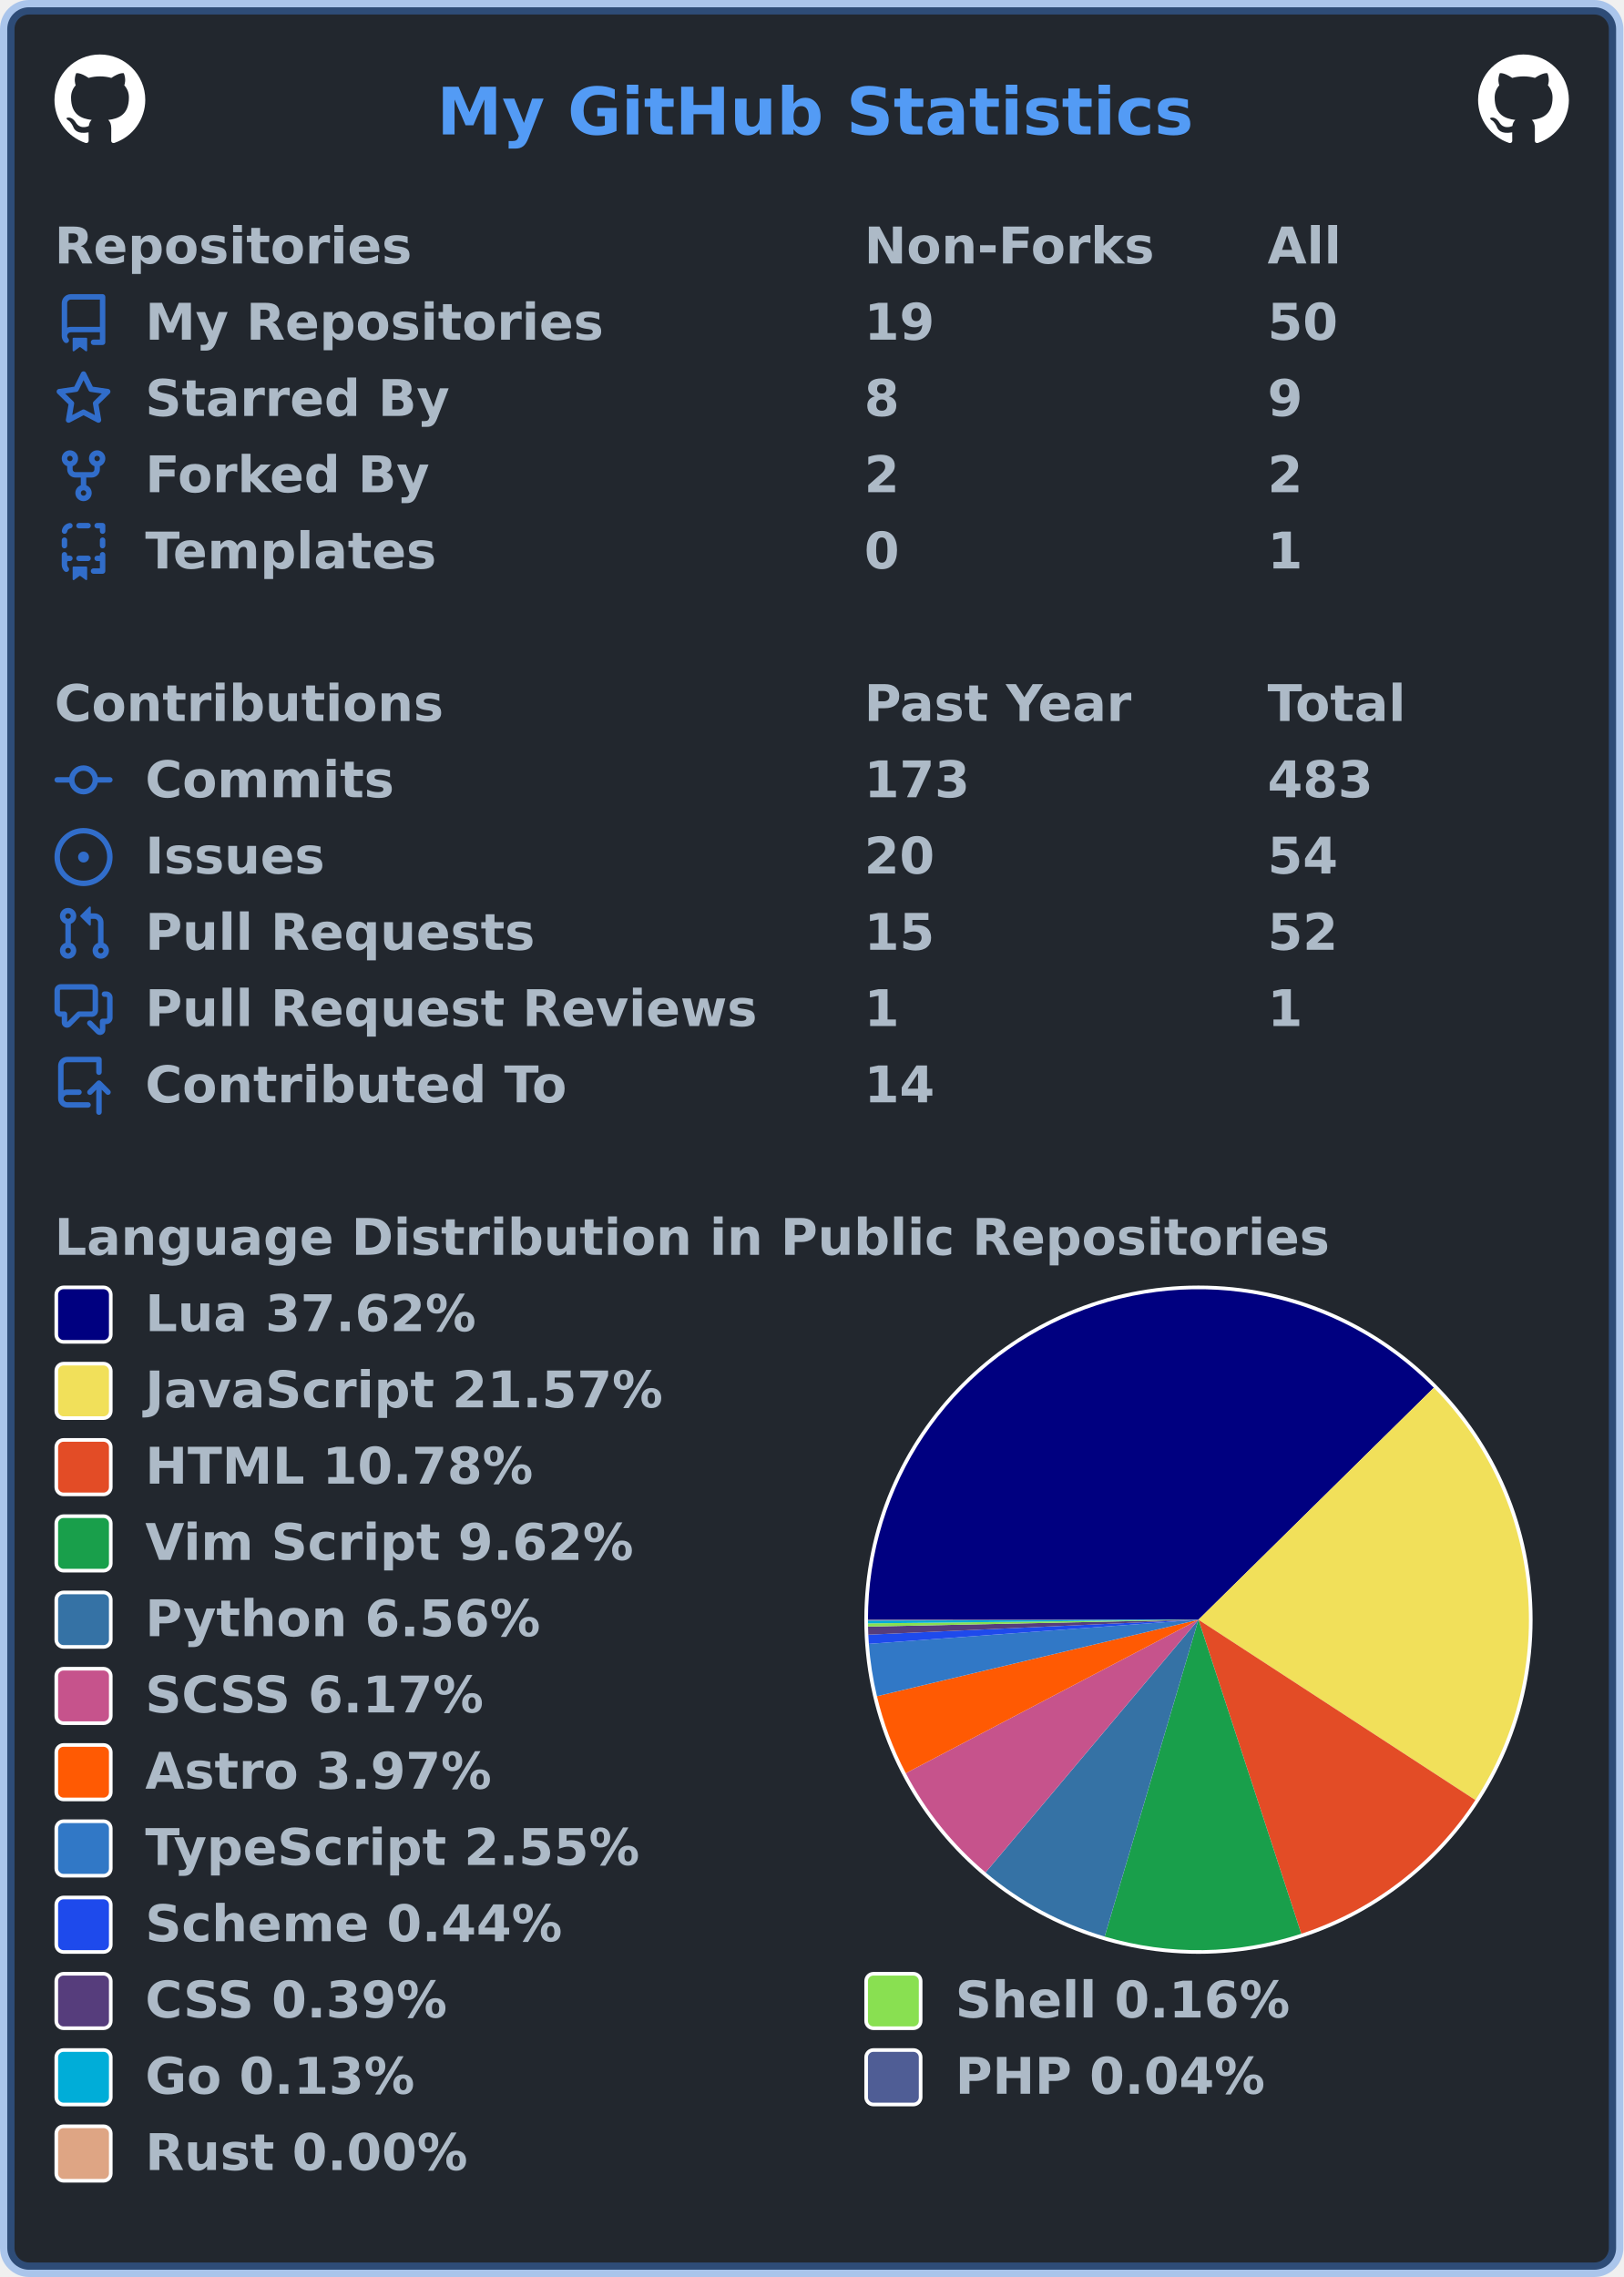
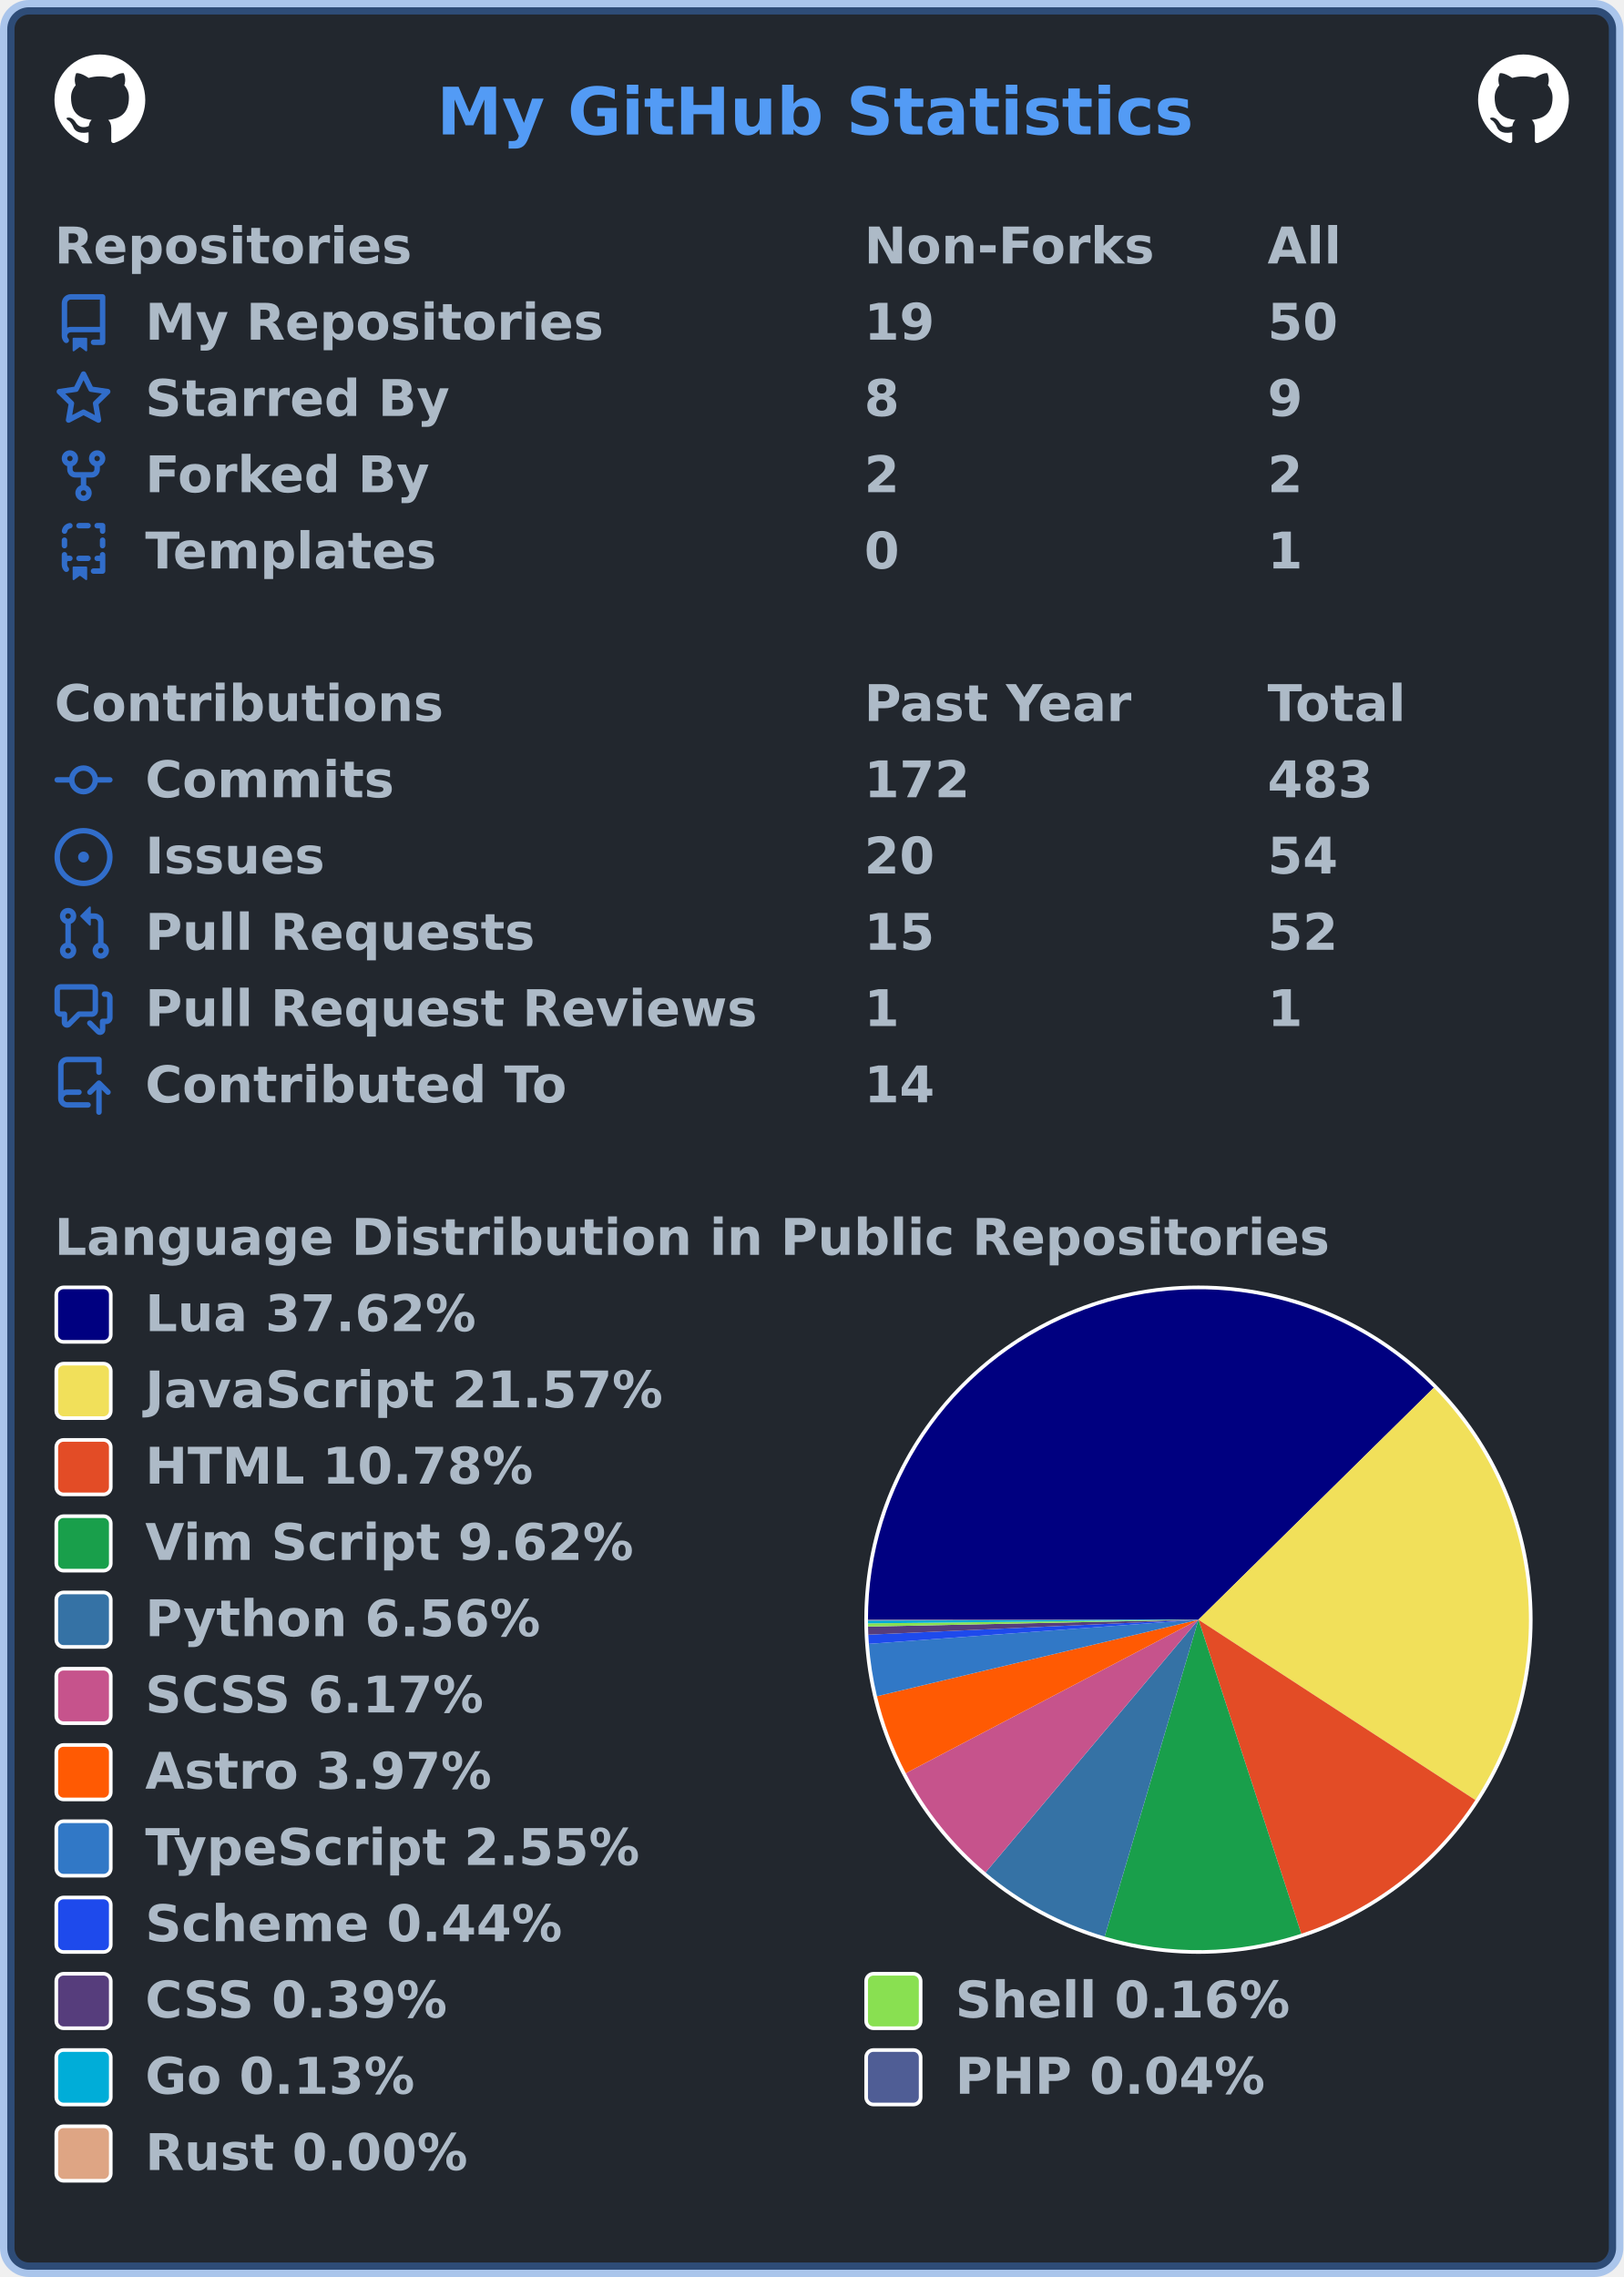
<svg xmlns="http://www.w3.org/2000/svg" width="447" height="627" viewBox="0 0 447 627" lang="en" xml:lang="en">
  <rect x="2" y="2" stroke-width="4" rx="6" width="443" height="623" stroke="rgba(65,132,228,0.4)" fill="#22272e" />
  <g font-weight="600" font-size="110pt" font-family="Verdana,Geneva,DejaVu Sans,sans-serif" text-rendering="geometricPrecision">
    <text x="978" y="301" lengthAdjust="spacingAndGlyphs" textLength="1671" transform="scale(0.123)" fill="#539bf5">My GitHub Statistics</text>
    <svg x="15" y="15" width="25" height="25" viewBox="0 0 16 16">
      <path fill="#ffffff" fill-rule="evenodd" d="M8 0C3.58 0 0 3.58 0 8c0 3.54 2.29 6.53 5.47 7.59.4.07.55-.17.55-.38 0-.19-.01-.82-.01-1.49-2.01.37-2.53-.49-2.69-.94-.09-.23-.48-.94-.82-1.13-.28-.15-.68-.52-.01-.53.63-.01 1.08.58 1.23.82.72 1.21 1.87.87 2.33.66.07-.52.28-.87.51-1.07-1.78-.2-3.64-.89-3.64-3.95 0-.87.31-1.59.82-2.15-.08-.2-.36-1.02.08-2.12 0 0 .67-.21 2.2.82.64-.18 1.32-.27 2-.27.68 0 1.36.09 2 .27 1.53-1.04 2.2-.82 2.2-.82.44 1.1.16 1.92.08 2.12.51.56.82 1.27.82 2.15 0 3.07-1.87 3.75-3.65 3.95.29.25.54.73.54 1.48 0 1.07-.01 1.93-.01 2.2 0 .21.15.46.55.38A8.013 8.013 0 0016 8c0-4.42-3.58-8-8-8z" />
    </svg>
    <svg x="407" y="15" width="25" height="25" viewBox="0 0 16 16">
      <path fill="#ffffff" fill-rule="evenodd" d="M8 0C3.58 0 0 3.58 0 8c0 3.54 2.29 6.53 5.47 7.59.4.07.55-.17.55-.38 0-.19-.01-.82-.01-1.49-2.01.37-2.53-.49-2.69-.94-.09-.23-.48-.94-.82-1.13-.28-.15-.68-.52-.01-.53.63-.01 1.08.58 1.23.82.72 1.21 1.87.87 2.33.66.07-.52.28-.87.51-1.07-1.78-.2-3.64-.89-3.64-3.95 0-.87.31-1.59.82-2.15-.08-.2-.36-1.02.08-2.12 0 0 .67-.21 2.2.82.64-.18 1.32-.27 2-.27.68 0 1.36.09 2 .27 1.53-1.04 2.2-.82 2.2-.82.44 1.1.16 1.92.08 2.12.51.56.82 1.27.82 2.15 0 3.07-1.87 3.75-3.65 3.95.29.25.54.73.54 1.48 0 1.07-.01 1.93-.01 2.2 0 .21.15.46.55.38A8.013 8.013 0 0016 8c0-4.42-3.58-8-8-8z" />
    </svg>
    <g transform="translate(0, 60)" fill="#adbac7">
      <g transform="translate(15, 0)">
        <g transform="scale(0.095)">
          <text x="0" y="132" textLength="1020" lengthAdjust="spacingAndGlyphs">Repositories</text>
          <text x="2347" y="132" textLength="832" lengthAdjust="spacingAndGlyphs">Non-Forks</text>
          <text x="3516" y="132" textLength="206" lengthAdjust="spacingAndGlyphs">All</text>
        </g>
      </g>
      <g transform="translate(15, 21)">
        <path fill="#316dca" fill-rule="evenodd" d="M2 2.5A2.5 2.5 0 014.5 0h8.75a.75.75 0 01.75.75v12.5a.75.75 0 01-.75.75h-2.5a.75.75 0 110-1.5h1.75v-2h-8a1 1 0 00-.714 1.7.75.75 0 01-1.072 1.05A2.495 2.495 0 012 11.5v-9zm10.5-1V9h-8c-.356 0-.694.074-1 .208V2.5a1 1 0 011-1h8zM5 12.25v3.25a.25.25 0 00.4.2l1.45-1.087a.25.25 0 01.3 0L8.6 15.7a.25.25 0 00.4-.2v-3.25a.25.25 0 00-.25-.25h-3.5a.25.25 0 00-.25.25z" />
        <g transform="scale(0.095)">
          <text lengthAdjust="spacingAndGlyphs" textLength="1312" x="263" y="132">My Repositories</text>
          <text lengthAdjust="spacingAndGlyphs" textLength="210" x="2347" y="132">19</text>
          <text lengthAdjust="spacingAndGlyphs" textLength="210" x="3516" y="132">50</text>
        </g>
      </g>
      <g transform="translate(15, 42)">
        <path fill="#316dca" fill-rule="evenodd" d="M8 .25a.75.75 0 01.673.418l1.882 3.815 4.21.612a.75.75 0 01.416 1.279l-3.046 2.97.719 4.192a.75.75 0 01-1.088.791L8 12.347l-3.766 1.98a.75.75 0 01-1.088-.79l.72-4.194L.818 6.374a.75.75 0 01.416-1.28l4.21-.611L7.327.668A.75.75 0 018 .25zm0 2.445L6.615 5.5a.75.75 0 01-.564.41l-3.097.45 2.24 2.184a.75.75 0 01.216.664l-.528 3.084 2.769-1.456a.75.75 0 01.698 0l2.77 1.456-.53-3.084a.75.75 0 01.216-.664l2.24-2.183-3.096-.45a.75.75 0 01-.564-.41L8 2.694v.001z" />
        <g transform="scale(0.095)">
          <text lengthAdjust="spacingAndGlyphs" textLength="874" x="263" y="132">Starred By</text>
          <text lengthAdjust="spacingAndGlyphs" textLength="105" x="2347" y="132">8</text>
          <text lengthAdjust="spacingAndGlyphs" textLength="105" x="3516" y="132">9</text>
        </g>
      </g>
      <g transform="translate(15, 63)">
        <path fill="#316dca" fill-rule="evenodd" d="M5 3.25a.75.75 0 11-1.5 0 .75.75 0 011.5 0zm0 2.122a2.25 2.25 0 10-1.5 0v.878A2.25 2.25 0 005.75 8.5h1.5v2.128a2.251 2.251 0 101.5 0V8.5h1.5a2.25 2.25 0 002.25-2.25v-.878a2.25 2.25 0 10-1.5 0v.878a.75.75 0 01-.75.75h-4.5A.75.75 0 015 6.25v-.878zm3.75 7.378a.75.75 0 11-1.5 0 .75.75 0 011.5 0zm3-8.75a.75.75 0 100-1.5.75.75 0 000 1.5z" />
        <g transform="scale(0.095)">
          <text lengthAdjust="spacingAndGlyphs" textLength="828" x="263" y="132">Forked By</text>
          <text lengthAdjust="spacingAndGlyphs" textLength="105" x="2347" y="132">2</text>
          <text lengthAdjust="spacingAndGlyphs" textLength="105" x="3516" y="132">2</text>
        </g>
      </g>
      <g transform="translate(15, 84)">
        <path fill="#316dca" fill-rule="evenodd" d="M6 .75A.75.75 0 016.75 0h2.5a.75.75 0 010 1.5h-2.5A.75.75 0 016 .75zm5 0a.75.75 0 01.75-.75h1.5a.75.75 0 01.75.75v1.5a.75.75 0 01-1.5 0V1.5h-.75A.75.75 0 0111 .75zM4.992.662a.75.75 0 01-.636.848c-.436.063-.783.41-.846.846a.75.75 0 01-1.485-.212A2.501 2.501 0 014.144.025a.75.75 0 01.848.637zM2.75 4a.75.75 0 01.75.75v1.5a.75.75 0 01-1.5 0v-1.5A.75.75 0 012.75 4zm10.5 0a.75.75 0 01.75.75v1.5a.75.75 0 01-1.5 0v-1.5a.75.75 0 01.75-.75zM2.75 8a.75.75 0 01.75.75v.268A1.72 1.72 0 013.75 9h.5a.75.75 0 010 1.5h-.5a.25.25 0 00-.25.25v.75c0 .28.114.532.3.714a.75.75 0 01-1.05 1.072A2.495 2.495 0 012 11.5V8.75A.75.75 0 012.75 8zm10.5 0a.75.75 0 01.75.75v4.5a.75.75 0 01-.75.75h-2.5a.75.75 0 010-1.5h1.75v-2h-.75a.75.75 0 010-1.5h.75v-.25a.75.75 0 01.75-.75zM6 9.75A.75.75 0 016.75 9h2.5a.75.75 0 010 1.5h-2.5A.75.75 0 016 9.75zm-1 2.5v3.25a.25.25 0 00.4.2l1.45-1.087a.25.25 0 01.3 0L8.6 15.7a.25.25 0 00.4-.2v-3.25a.25.25 0 00-.25-.25h-3.5a.25.25 0 00-.25.25z" />
        <g transform="scale(0.095)">
          <text lengthAdjust="spacingAndGlyphs" textLength="868" x="263" y="132">Templates</text>
          <text lengthAdjust="spacingAndGlyphs" textLength="105" x="2347" y="132">0</text>
          <text lengthAdjust="spacingAndGlyphs" textLength="105" x="3516" y="132">1</text>
        </g>
      </g>
    </g>
    <g transform="translate(0, 186)" fill="#adbac7">
      <g transform="translate(15, 0)">
        <g transform="scale(0.095)">
          <text x="0" y="132" textLength="1112" lengthAdjust="spacingAndGlyphs">Contributions</text>
          <text x="2347" y="132" textLength="774" lengthAdjust="spacingAndGlyphs">Past Year</text>
          <text x="3516" y="132" textLength="414" lengthAdjust="spacingAndGlyphs">Total</text>
        </g>
      </g>
      <g transform="translate(15, 21)">
        <path fill="#316dca" fill-rule="evenodd" d="M10.5 7.75a2.5 2.5 0 11-5 0 2.5 2.5 0 015 0zm1.43.75a4.002 4.002 0 01-7.86 0H.75a.75.75 0 110-1.5h3.32a4.001 4.001 0 017.86 0h3.32a.75.75 0 110 1.5h-3.32z" />
        <g transform="scale(0.095)">
          <text lengthAdjust="spacingAndGlyphs" textLength="734" x="263" y="132">Commits</text>
-           <text lengthAdjust="spacingAndGlyphs" textLength="315" x="2347" y="132">173</text>
+           <text lengthAdjust="spacingAndGlyphs" textLength="315" x="2347" y="132">172</text>
          <text lengthAdjust="spacingAndGlyphs" textLength="315" x="3516" y="132">483</text>
        </g>
      </g>
      <g transform="translate(15, 42)">
        <path fill="#316dca" d="M8 9.5a1.5 1.5 0 100-3 1.5 1.5 0 000 3z" />
        <path fill="#316dca" fill-rule="evenodd" d="M8 0a8 8 0 100 16A8 8 0 008 0zM1.5 8a6.5 6.5 0 1113 0 6.5 6.5 0 01-13 0z" />
        <g transform="scale(0.095)">
          <text lengthAdjust="spacingAndGlyphs" textLength="512" x="263" y="132">Issues</text>
          <text lengthAdjust="spacingAndGlyphs" textLength="210" x="2347" y="132">20</text>
          <text lengthAdjust="spacingAndGlyphs" textLength="210" x="3516" y="132">54</text>
        </g>
      </g>
      <g transform="translate(15, 63)">
        <path fill="#316dca" fill-rule="evenodd" d="M7.177 3.073L9.573.677A.25.25 0 0110 .854v4.792a.25.25 0 01-.427.177L7.177 3.427a.25.25 0 010-.354zM3.75 2.5a.75.75 0 100 1.5.75.75 0 000-1.5zm-2.25.75a2.25 2.25 0 113 2.122v5.256a2.251 2.251 0 11-1.5 0V5.372A2.25 2.25 0 011.5 3.25zM11 2.5h-1V4h1a1 1 0 011 1v5.628a2.251 2.251 0 101.5 0V5A2.5 2.5 0 0011 2.5zm1 10.25a.75.75 0 111.5 0 .75.75 0 01-1.5 0zM3.75 12a.75.75 0 100 1.5.75.75 0 000-1.5z" />
        <g transform="scale(0.095)">
          <text lengthAdjust="spacingAndGlyphs" textLength="1113" x="263" y="132">Pull Requests</text>
          <text lengthAdjust="spacingAndGlyphs" textLength="210" x="2347" y="132">15</text>
          <text lengthAdjust="spacingAndGlyphs" textLength="210" x="3516" y="132">52</text>
        </g>
      </g>
      <g transform="translate(15, 84)">
        <path fill="#316dca" fill-rule="evenodd" d="M1.5 2.75a.25.25 0 01.25-.25h8.5a.25.25 0 01.25.25v5.5a.25.25 0 01-.25.25h-3.5a.75.75 0 00-.53.22L3.5 11.44V9.25a.75.75 0 00-.75-.75h-1a.25.25 0 01-.25-.25v-5.5zM1.75 1A1.75 1.75 0 000 2.75v5.5C0 9.216.784 10 1.75 10H2v1.543a1.457 1.457 0 002.487 1.03L7.061 10h3.189A1.75 1.75 0 0012 8.25v-5.5A1.75 1.75 0 0010.25 1h-8.5zM14.5 4.75a.25.25 0 00-.25-.25h-.5a.75.75 0 110-1.5h.5c.966 0 1.75.784 1.75 1.75v5.5A1.75 1.75 0 0114.25 12H14v1.543a1.457 1.457 0 01-2.487 1.03L9.22 12.28a.75.75 0 111.06-1.06l2.22 2.22v-2.19a.75.75 0 01.75-.75h1a.25.25 0 00.25-.25v-5.5z" />
        <g transform="scale(0.095)">
          <text lengthAdjust="spacingAndGlyphs" textLength="1762" x="263" y="132">Pull Request Reviews</text>
          <text lengthAdjust="spacingAndGlyphs" textLength="105" x="2347" y="132">1</text>
          <text lengthAdjust="spacingAndGlyphs" textLength="105" x="3516" y="132">1</text>
        </g>
      </g>
      <g transform="translate(15, 105)">
        <path fill="#316dca" fill-rule="evenodd" d="M1 2.5A2.5 2.5 0 013.5 0h8.75a.75.75 0 01.75.75v3.5a.75.75 0 01-1.5 0V1.5h-8a1 1 0 00-1 1v6.708A2.492 2.492 0 013.5 9h3.25a.75.75 0 010 1.5H3.5a1 1 0 100 2h5.75a.75.75 0 010 1.5H3.5A2.5 2.5 0 011 11.5v-9zm13.23 7.79a.75.75 0 001.06-1.06l-2.505-2.505a.75.75 0 00-1.06 0L9.22 9.229a.75.75 0 001.06 1.061l1.225-1.224v6.184a.75.75 0 001.5 0V9.066l1.224 1.224z" />
        <g transform="scale(0.095)">
          <text lengthAdjust="spacingAndGlyphs" textLength="1234" x="263" y="132">Contributed To</text>
          <text lengthAdjust="spacingAndGlyphs" textLength="210" x="2347" y="132">14</text>
        </g>
      </g>
    </g>
    <g transform="translate(0, 333)" fill="#adbac7">
      <g transform="translate(15, 0)">
        <g transform="scale(0.095)">
          <text x="0" y="132" textLength="3652" lengthAdjust="spacingAndGlyphs">Language Distribution in Public Repositories</text>
        </g>
      </g>
      <g transform="translate(238, 21)">
        <circle cx="92" cy="92" r="92" fill="#ffffff" />
      </g>
      <g transform="translate(239, 22)">
        <g>
          <path fill-rule="evenodd" fill="#000080" d="M 0.0,91 A 91 91 0 0 1 155.814 27.124 L 91,91 Z" />
          <path fill-rule="evenodd" fill="#f1e05a" d="M 155.814,27.124 A 91 91 0 0 1 167.249 140.669 L 91,91 Z" />
          <path fill-rule="evenodd" fill="#e34c26" d="M 167.249,140.669 A 91 91 0 0 1 119.314 177.483 L 91,91 Z" />
          <path fill-rule="evenodd" fill="#199f4b" d="M 119.314,177.483 A 91 91 0 0 1 65.17 178.257 L 91,91 Z" />
          <path fill-rule="evenodd" fill="#3572A5" d="M 65.17,178.257 A 91 91 0 0 1 32.376 160.6 L 91,91 Z" />
          <path fill-rule="evenodd" fill="#c6538c" d="M 32.376,160.6 A 91 91 0 0 1 10.412 133.268 L 91,91 Z" />
          <path fill-rule="evenodd" fill="#ff5a03" d="M 10.412,133.268 A 91 91 0 0 1 2.474 112.074 L 91,91 Z" />
          <path fill-rule="evenodd" fill="#3178c6" d="M 2.474,112.074 A 91 91 0 0 1 0.244 97.66 L 91,91 Z" />
          <path fill-rule="evenodd" fill="#1e4aec" d="M 0.244,97.66 A 91 91 0 0 1 0.094 95.13 L 91,91 Z" />
          <path fill-rule="evenodd" fill="#563d7c" d="M 0.094,95.13 A 91 91 0 0 1 0.02 92.904 L 91,91 Z" />
          <path fill-rule="evenodd" fill="#89e051" d="M 0.02,92.904 A 91 91 0 0 1 0.006 92.011 L 91,91 Z" />
          <path fill-rule="evenodd" fill="#00ADD8" d="M 0.006,92.011 A 91 91 0 0 1 0 91.26 L 91,91 Z" />
          <path fill-rule="evenodd" fill="#4F5D95" d="M 0,91.26 A 91 91 0 0 1 1.9729826732373112e-06 91.019 L 91,91 Z" />
          <path fill-rule="evenodd" fill="#dea584" d="M 1.9729826732373112e-06,91.019 A 91 91 0 0 1 0.0 91 L 91,91 Z" />
          <animateTransform attributeName="transform" attributeType="XML" type="rotate" from="0 91 91" to="360 91 91" dur="10s" repeatCount="indefinite" />
        </g>
      </g>
      <g transform="translate(15, 21)">
        <rect x="0.5" y="0.5" rx="2" width="15" height="15" fill="#000080" stroke-width="1" stroke="#ffffff" />
        <text transform="scale(0.095)" x="263" y="132" textLength="980" lengthAdjust="spacingAndGlyphs">Lua 37.62%</text>
      </g>
      <g transform="translate(15, 42)">
        <rect x="0.5" y="0.5" rx="2" width="15" height="15" fill="#f1e05a" stroke-width="1" stroke="#ffffff" />
        <text transform="scale(0.095)" x="263" y="132" textLength="1516" lengthAdjust="spacingAndGlyphs">JavaScript 21.57%</text>
      </g>
      <g transform="translate(15, 63)">
        <rect x="0.5" y="0.5" rx="2" width="15" height="15" fill="#e34c26" stroke-width="1" stroke="#ffffff" />
        <text transform="scale(0.095)" x="263" y="132" textLength="1142" lengthAdjust="spacingAndGlyphs">HTML 10.78%</text>
      </g>
      <g transform="translate(15, 84)">
        <rect x="0.5" y="0.5" rx="2" width="15" height="15" fill="#199f4b" stroke-width="1" stroke="#ffffff" />
        <text transform="scale(0.095)" x="263" y="132" textLength="1428" lengthAdjust="spacingAndGlyphs">Vim Script 9.62%</text>
      </g>
      <g transform="translate(15, 105)">
        <rect x="0.5" y="0.5" rx="2" width="15" height="15" fill="#3572A5" stroke-width="1" stroke="#ffffff" />
        <text transform="scale(0.095)" x="263" y="132" textLength="1149" lengthAdjust="spacingAndGlyphs">Python 6.56%</text>
      </g>
      <g transform="translate(15, 126)">
        <rect x="0.5" y="0.5" rx="2" width="15" height="15" fill="#c6538c" stroke-width="1" stroke="#ffffff" />
        <text transform="scale(0.095)" x="263" y="132" textLength="1008" lengthAdjust="spacingAndGlyphs">SCSS 6.17%</text>
      </g>
      <g transform="translate(15, 147)">
        <rect x="0.5" y="0.5" rx="2" width="15" height="15" fill="#ff5a03" stroke-width="1" stroke="#ffffff" />
        <text transform="scale(0.095)" x="263" y="132" textLength="1008" lengthAdjust="spacingAndGlyphs">Astro 3.97%</text>
      </g>
      <g transform="translate(15, 168)">
        <rect x="0.5" y="0.5" rx="2" width="15" height="15" fill="#3178c6" stroke-width="1" stroke="#ffffff" />
        <text transform="scale(0.095)" x="263" y="132" textLength="1462" lengthAdjust="spacingAndGlyphs">TypeScript 2.55%</text>
      </g>
      <g transform="translate(15, 189)">
        <rect x="0.5" y="0.5" rx="2" width="15" height="15" fill="#1e4aec" stroke-width="1" stroke="#ffffff" />
        <text transform="scale(0.095)" x="263" y="132" textLength="1242" lengthAdjust="spacingAndGlyphs">Scheme 0.44%</text>
      </g>
      <g transform="translate(15, 210)">
        <rect x="0.5" y="0.5" rx="2" width="15" height="15" fill="#563d7c" stroke-width="1" stroke="#ffffff" />
        <text transform="scale(0.095)" x="263" y="132" textLength="903" lengthAdjust="spacingAndGlyphs">CSS 0.39%</text>
        <rect x="223.5" y="0.5" rx="2" width="15" height="15" fill="#89e051" stroke-width="1" stroke="#ffffff" />
        <text transform="scale(0.095)" x="2611" y="132" textLength="982" lengthAdjust="spacingAndGlyphs">Shell 0.16%</text>
      </g>
      <g transform="translate(15, 231)">
        <rect x="0.5" y="0.5" rx="2" width="15" height="15" fill="#00ADD8" stroke-width="1" stroke="#ffffff" />
        <text transform="scale(0.095)" x="263" y="132" textLength="806" lengthAdjust="spacingAndGlyphs">Go 0.13%</text>
        <rect x="223.5" y="0.5" rx="2" width="15" height="15" fill="#4F5D95" stroke-width="1" stroke="#ffffff" />
        <text transform="scale(0.095)" x="2611" y="132" textLength="900" lengthAdjust="spacingAndGlyphs">PHP 0.04%</text>
      </g>
      <g transform="translate(15, 252)">
        <rect x="0.5" y="0.5" rx="2" width="15" height="15" fill="#dea584" stroke-width="1" stroke="#ffffff" />
        <text transform="scale(0.095)" x="263" y="132" textLength="946" lengthAdjust="spacingAndGlyphs">Rust 0.00%</text>
      </g>
    </g>
  </g>
</svg>
